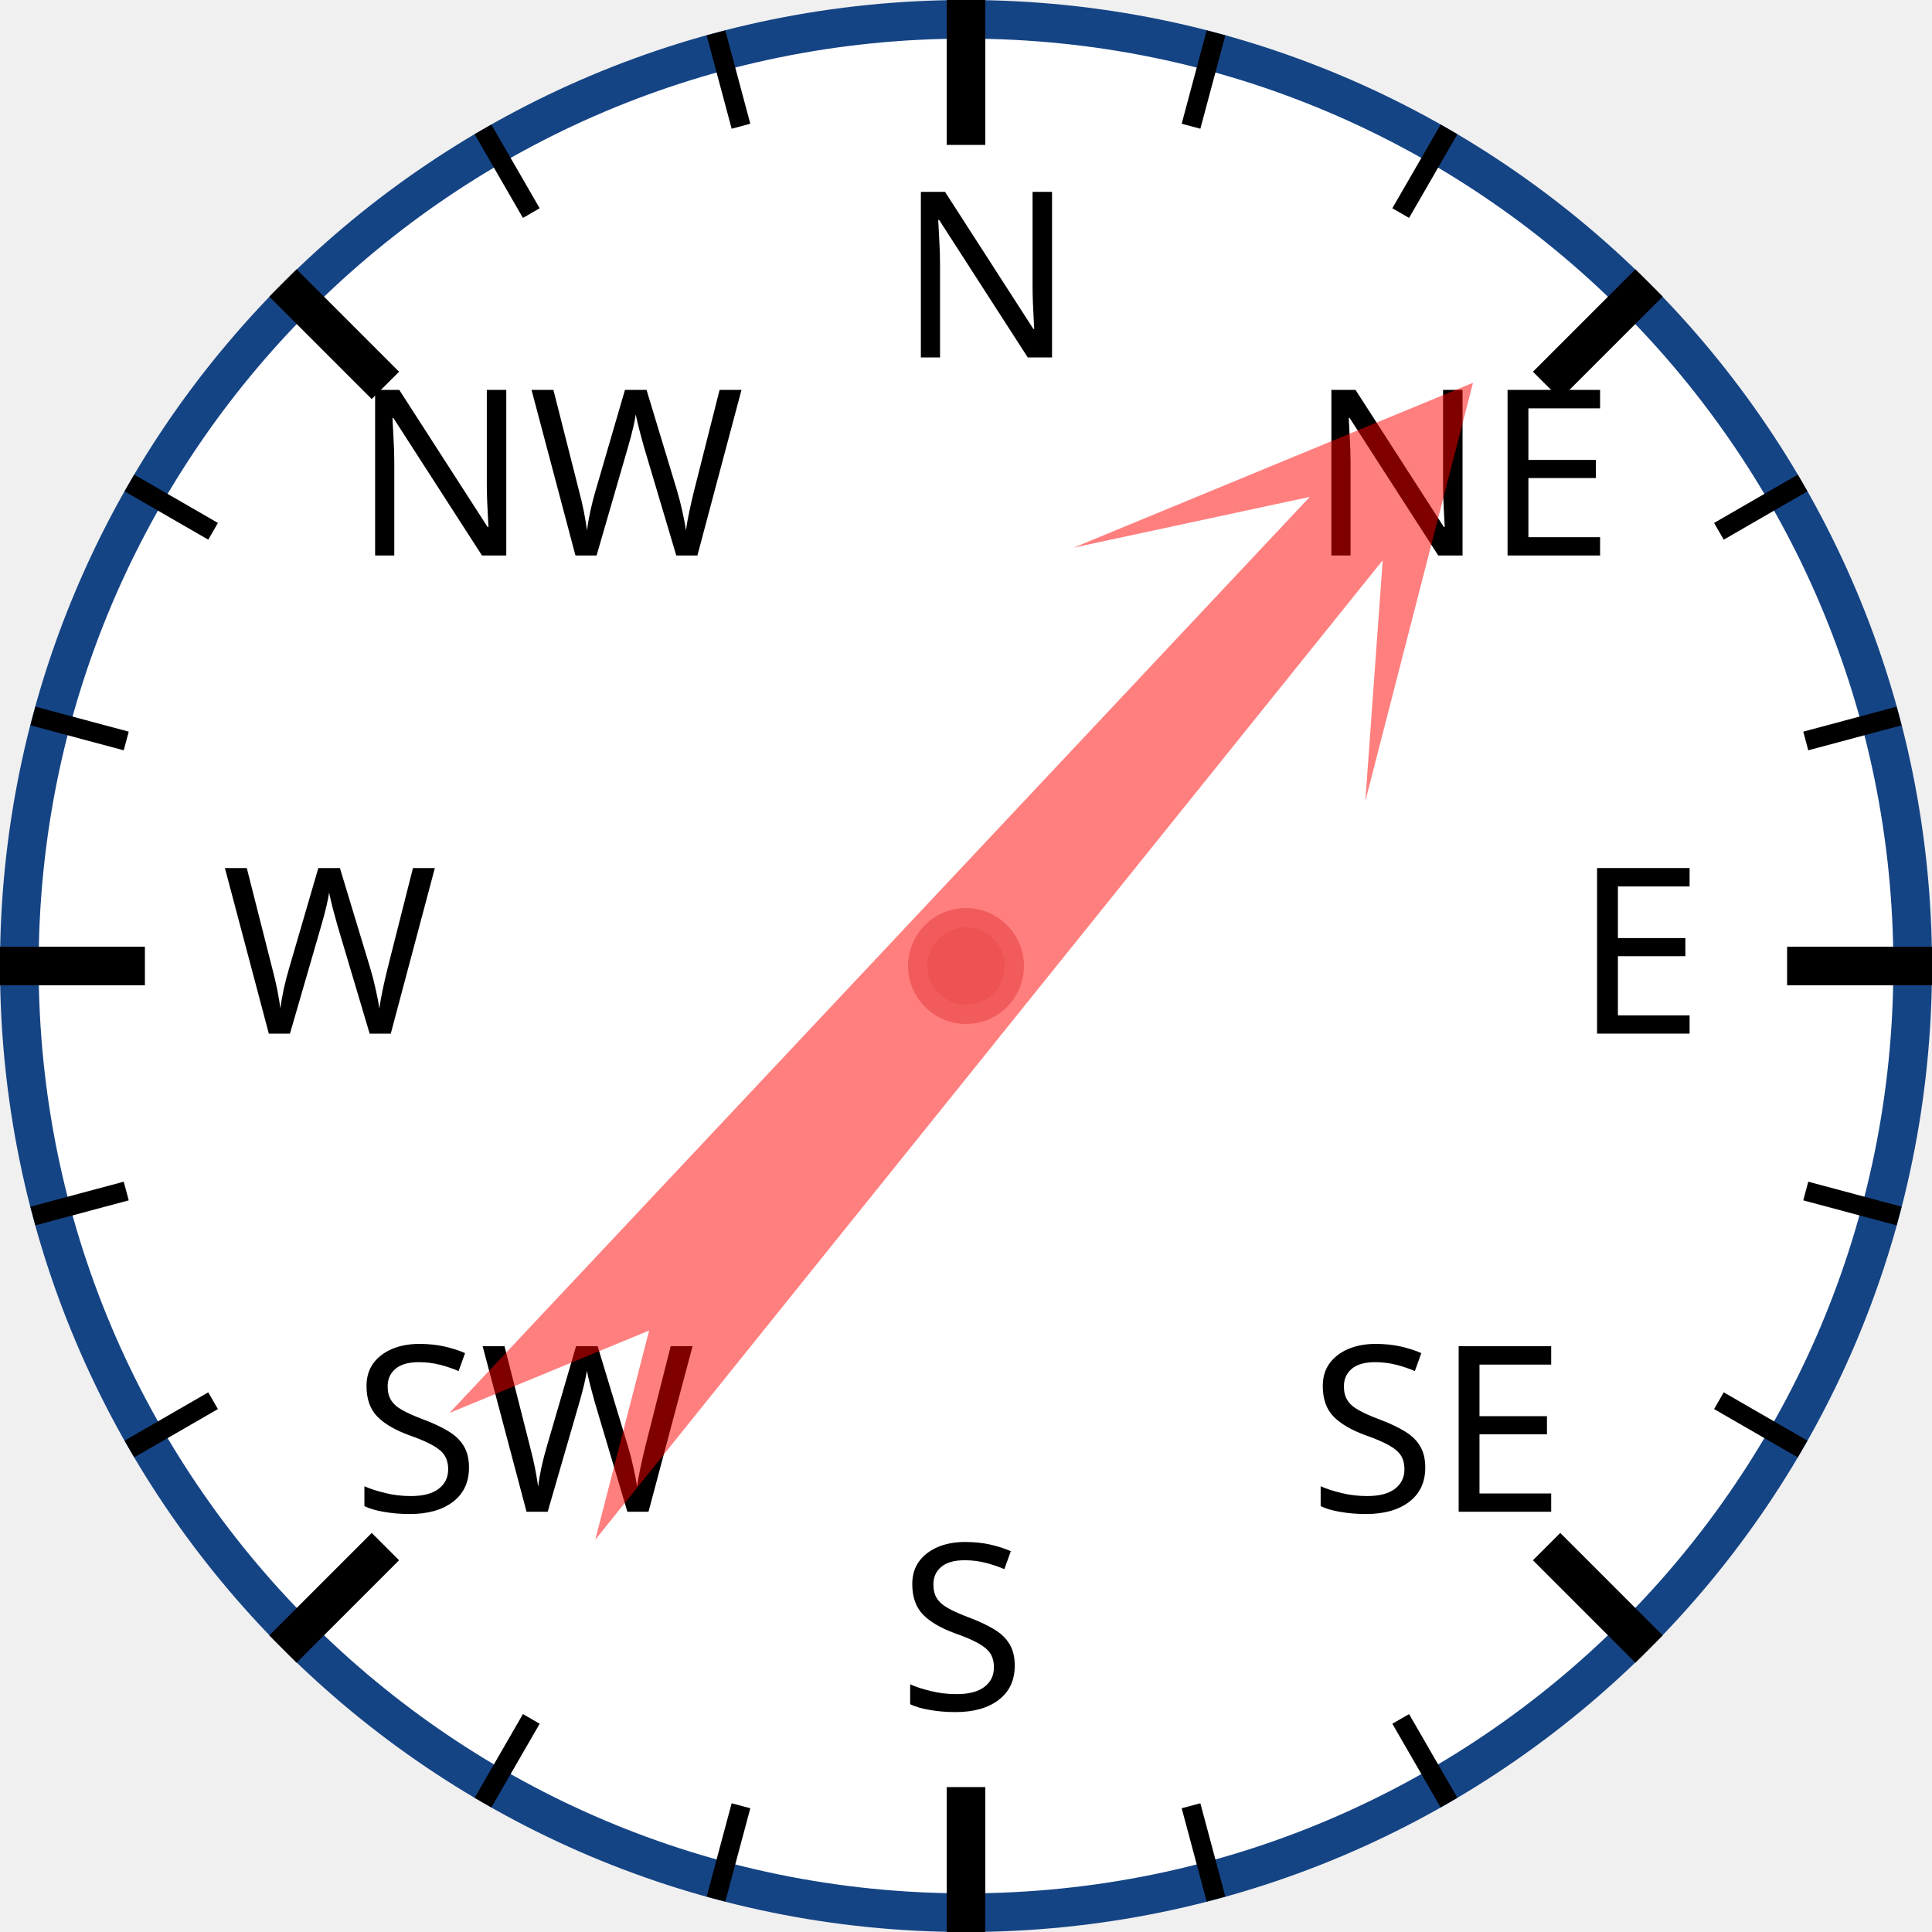
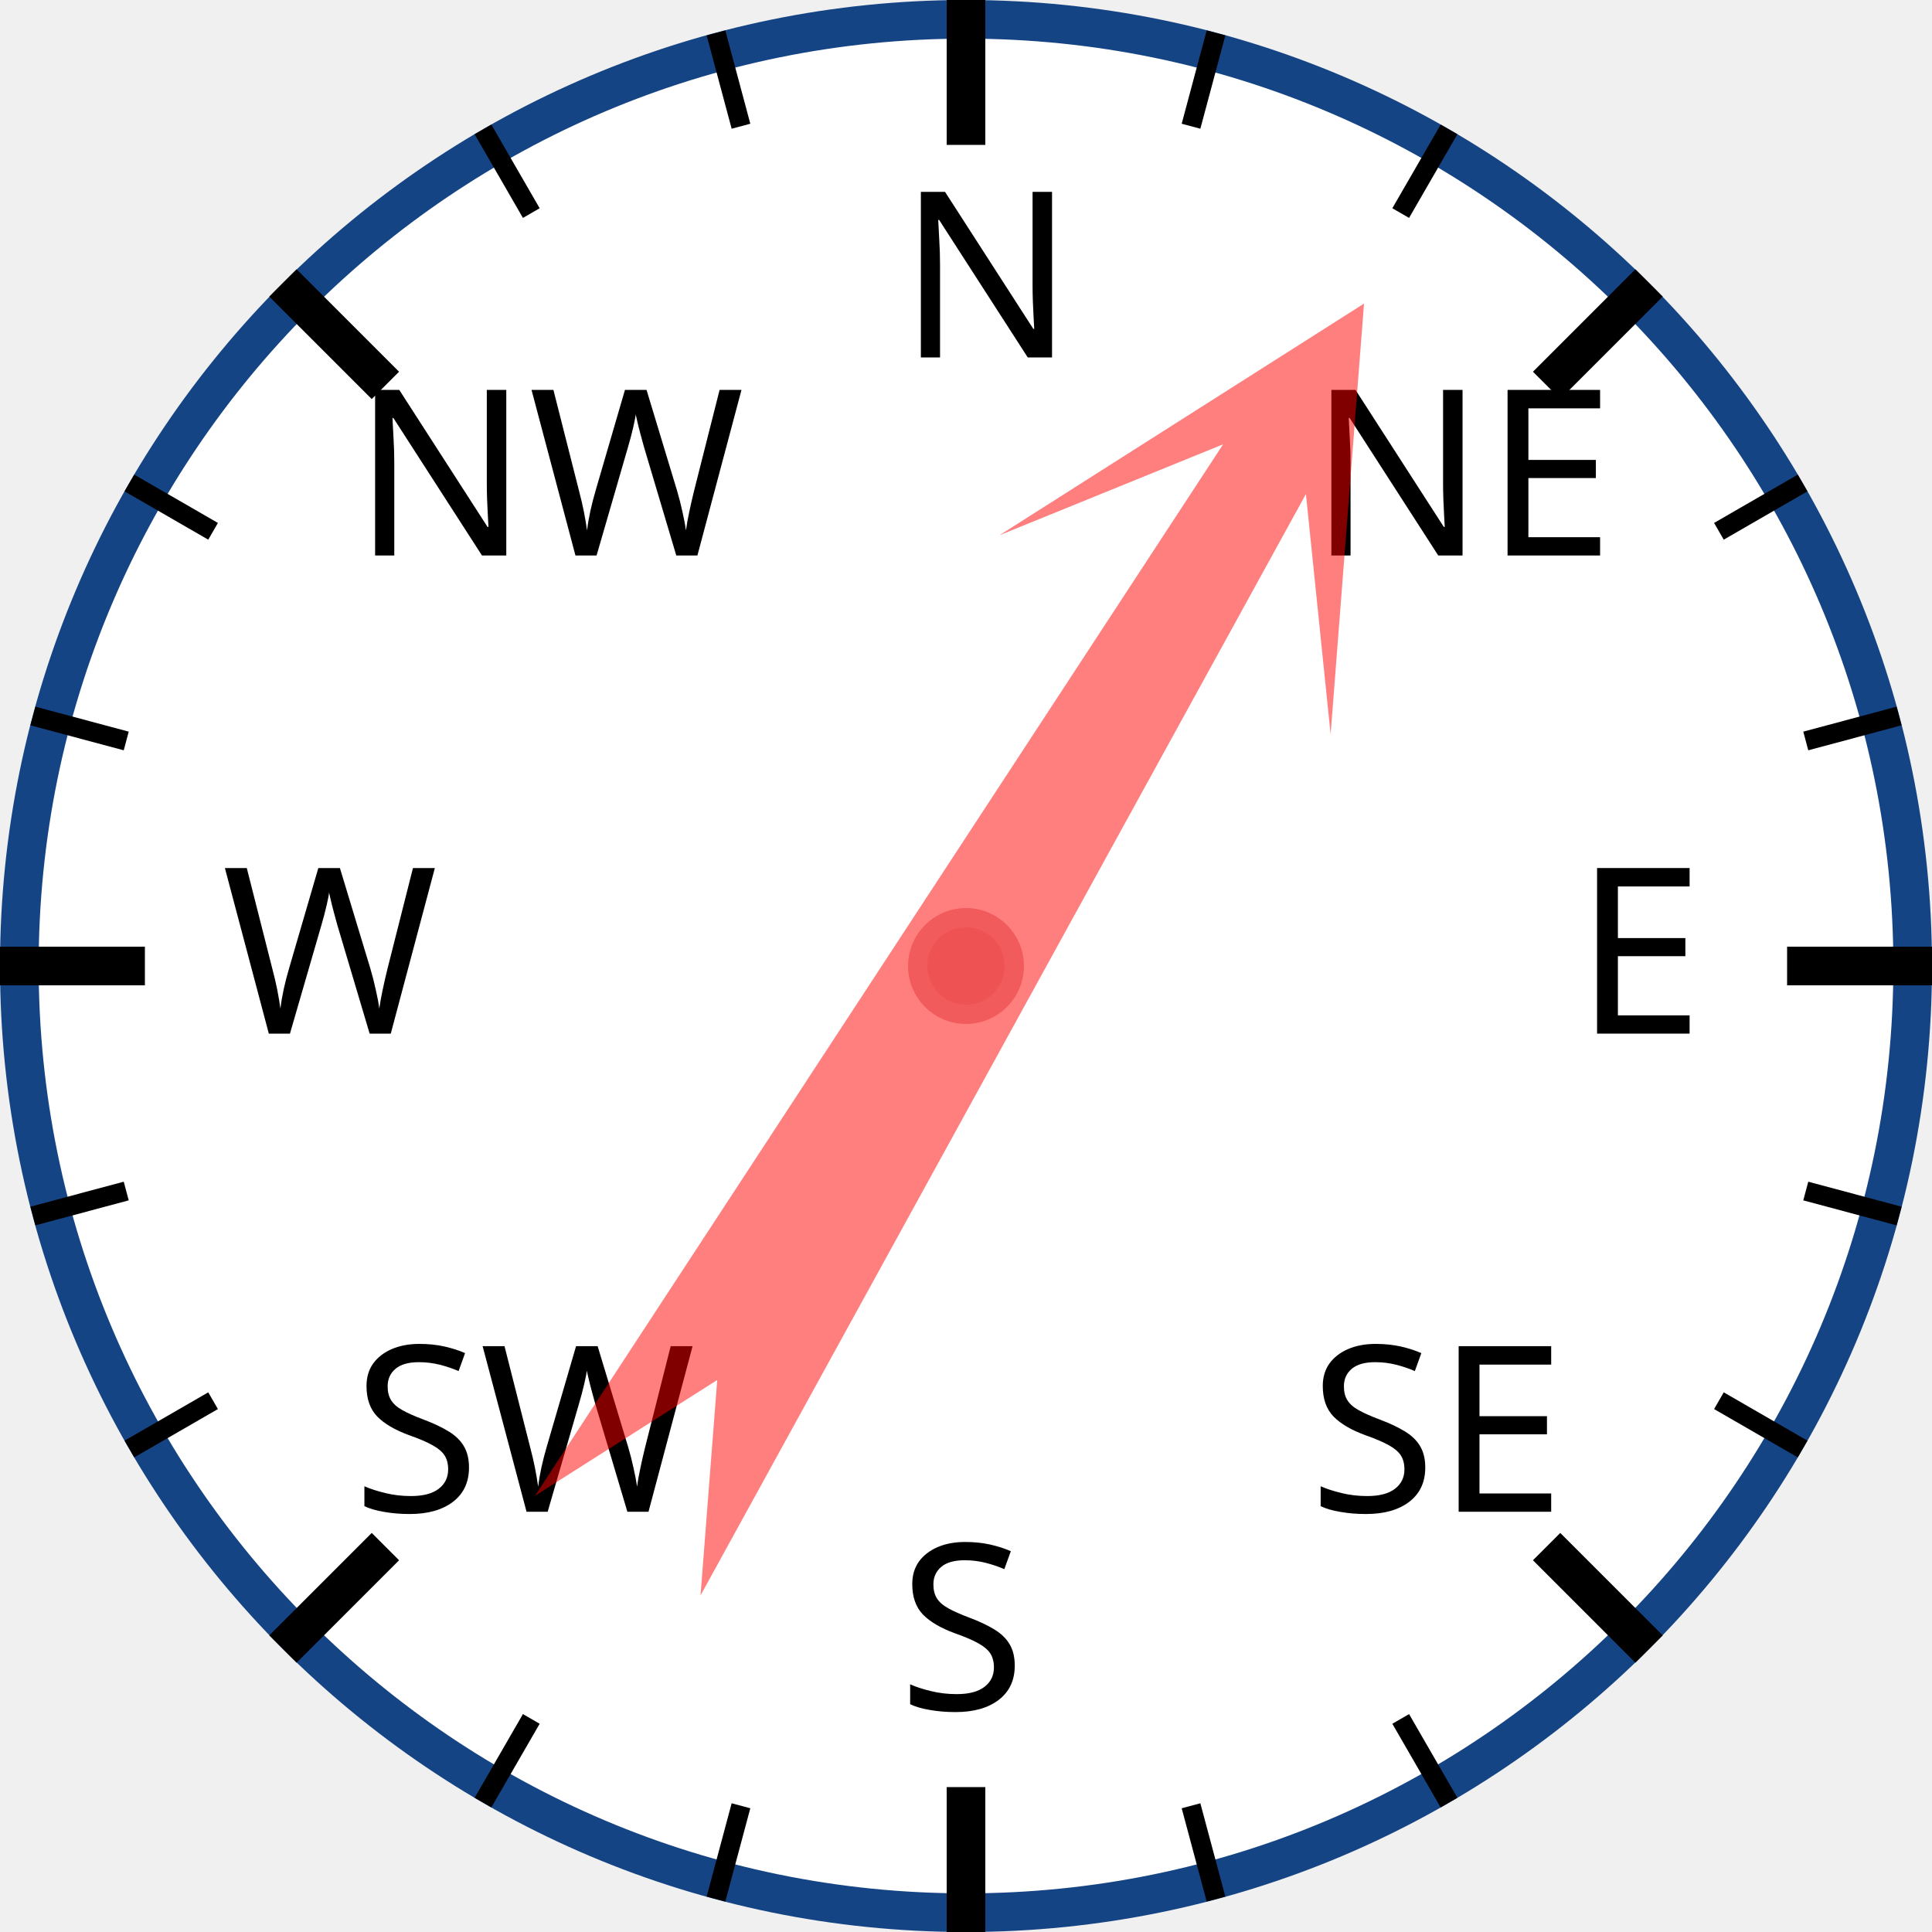
<svg xmlns="http://www.w3.org/2000/svg" width="120px" height="120px" viewBox="0 0 200 200">
  <circle cx="100" cy="100" r="98" style="fill: white; stroke: #154485; stroke-width: 4;" />
  <text x="93.0" y="37.0" style="font-family: sans-serif; font-size: 18pt;">N</text>
  <line x1="100.0" y1="0.0" x2="100.0" y2="15.0" style="stroke: black; stroke-width: 4;" />
  <line x1="74.118" y1="3.407" x2="76.706" y2="13.067" style="stroke: black; stroke-width: 2;" />
  <line x1="50" y1="13.397" x2="55" y2="22.058" style="stroke: black; stroke-width: 2;" />
  <text x="36.503" y="57.503" style="font-family: sans-serif; font-size: 18pt;">NW</text>
  <line x1="29.289" y1="29.289" x2="39.896" y2="39.896" style="stroke: black; stroke-width: 4;" />
  <line x1="13.397" y1="50" x2="22.058" y2="55" style="stroke: black; stroke-width: 2;" />
  <line x1="3.407" y1="74.118" x2="13.067" y2="76.706" style="stroke: black; stroke-width: 2;" />
  <text x="23.0" y="107.0" style="font-family: sans-serif; font-size: 18pt;">W</text>
  <line x1="0.0" y1="100.0" x2="15.0" y2="100.0" style="stroke: black; stroke-width: 4;" />
  <line x1="3.407" y1="125.882" x2="13.067" y2="123.294" style="stroke: black; stroke-width: 2;" />
  <line x1="13.397" y1="150" x2="22.058" y2="145" style="stroke: black; stroke-width: 2;" />
  <text x="36.503" y="156.497" style="font-family: sans-serif; font-size: 18pt;">SW</text>
  <line x1="29.289" y1="170.711" x2="39.896" y2="160.104" style="stroke: black; stroke-width: 4;" />
  <line x1="50" y1="186.603" x2="55" y2="177.942" style="stroke: black; stroke-width: 2;" />
  <line x1="74.118" y1="196.593" x2="76.706" y2="186.933" style="stroke: black; stroke-width: 2;" />
  <text x="93" y="177.0" style="font-family: sans-serif; font-size: 18pt;">S</text>
  <line x1="100" y1="200.0" x2="100" y2="185.0" style="stroke: black; stroke-width: 4;" />
  <line x1="125.882" y1="196.593" x2="123.294" y2="186.933" style="stroke: black; stroke-width: 2;" />
  <line x1="150.0" y1="186.603" x2="145.0" y2="177.942" style="stroke: black; stroke-width: 2;" />
  <text x="135.497" y="156.497" style="font-family: sans-serif; font-size: 18pt;">SE</text>
  <line x1="170.711" y1="170.711" x2="160.104" y2="160.104" style="stroke: black; stroke-width: 4;" />
  <line x1="186.603" y1="150" x2="177.942" y2="145" style="stroke: black; stroke-width: 2;" />
  <line x1="196.593" y1="125.882" x2="186.933" y2="123.294" style="stroke: black; stroke-width: 2;" />
  <text x="163.0" y="107" style="font-family: sans-serif; font-size: 18pt;">E</text>
  <line x1="200.0" y1="100" x2="185.0" y2="100" style="stroke: black; stroke-width: 4;" />
  <line x1="196.593" y1="74.118" x2="186.933" y2="76.706" style="stroke: black; stroke-width: 2;" />
  <line x1="186.603" y1="50" x2="177.942" y2="55" style="stroke: black; stroke-width: 2;" />
  <text x="135.497" y="57.503" style="font-family: sans-serif; font-size: 18pt;">NE</text>
  <line x1="170.711" y1="29.289" x2="160.104" y2="39.896" style="stroke: black; stroke-width: 4;" />
  <line x1="150" y1="13.397" x2="145" y2="22.058" style="stroke: black; stroke-width: 2;" />
  <line x1="125.882" y1="3.407" x2="123.294" y2="13.067" style="stroke: black; stroke-width: 2;" />
-   <polygon points="100 20 120 60 105 40 110 170 100 150 90 170 95 40 80 60" style="fill: red; fill-opacity: 0.5;" transform="rotate(41,100,100)" />
+   <polygon points="100 20 120 60 105 40 110 170 100 150 90 170 95 40 80 60" style="fill: red; fill-opacity: 0.5;" transform="rotate(31,100,100)" />
  <circle cx="100" cy="100" r="5" style="fill: #EE5252; stroke: #F25B5B; stroke-width: 2;" />
</svg>
